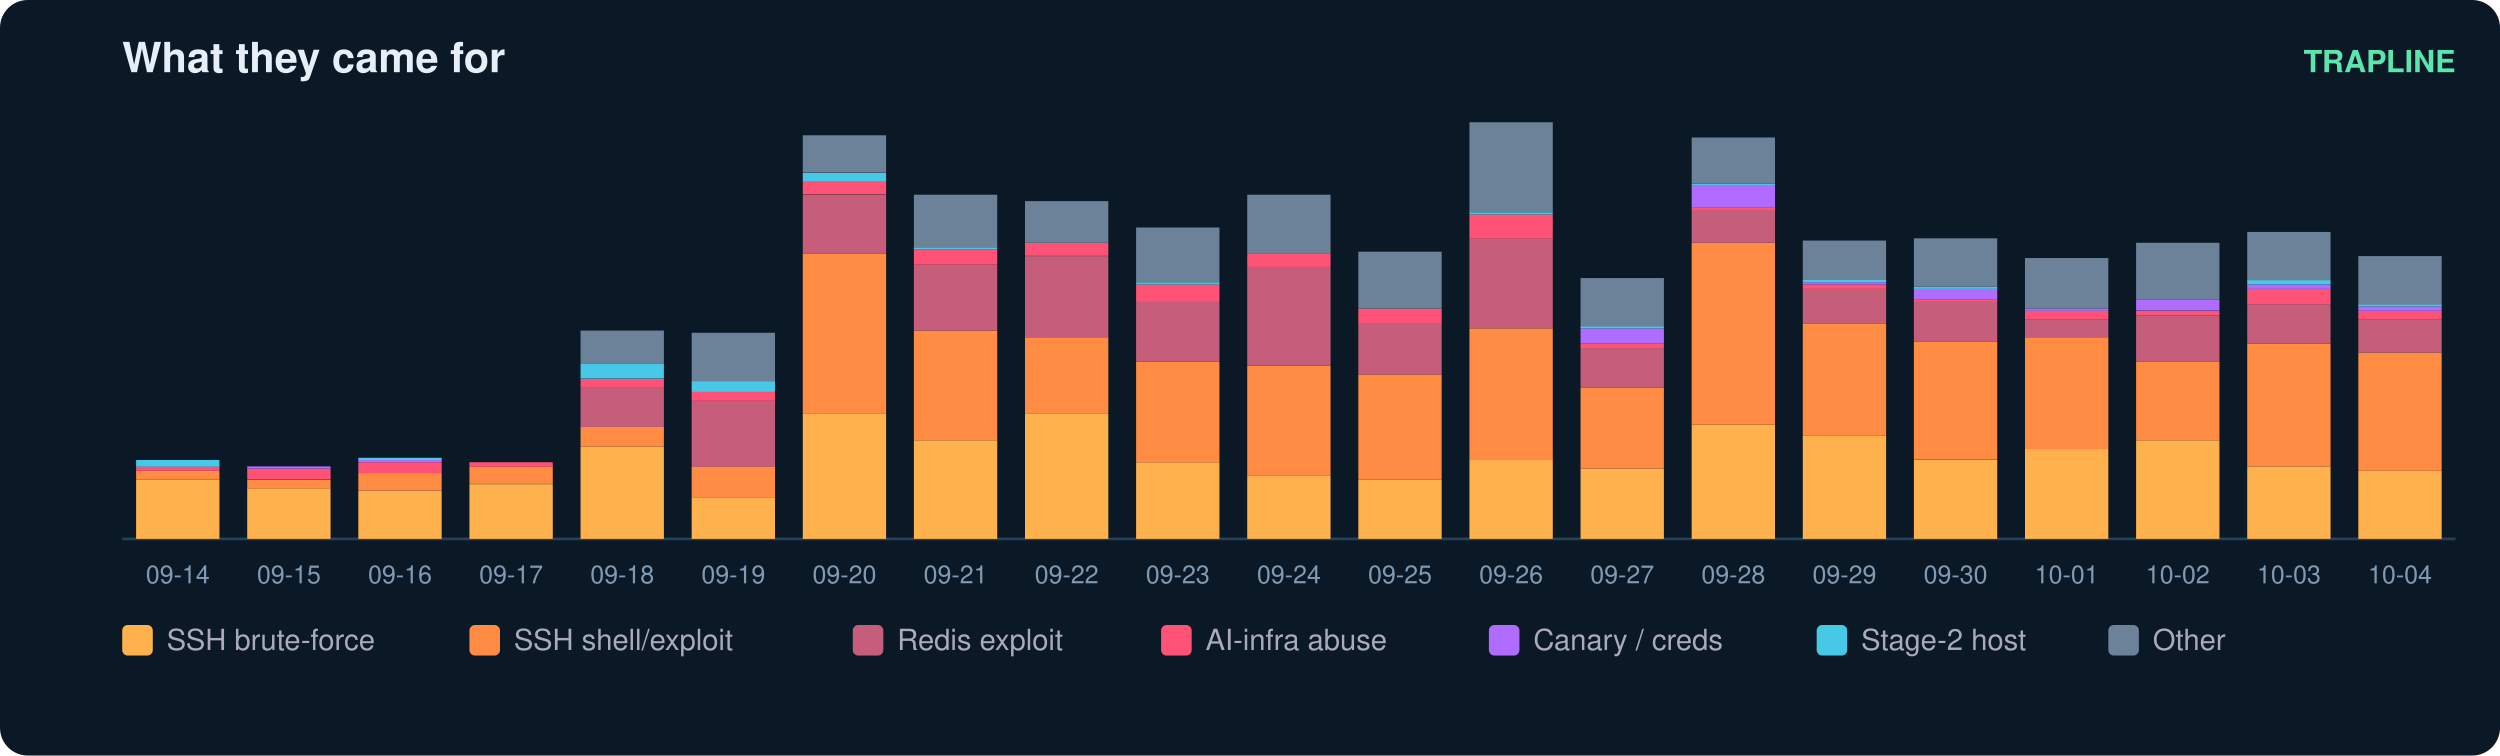
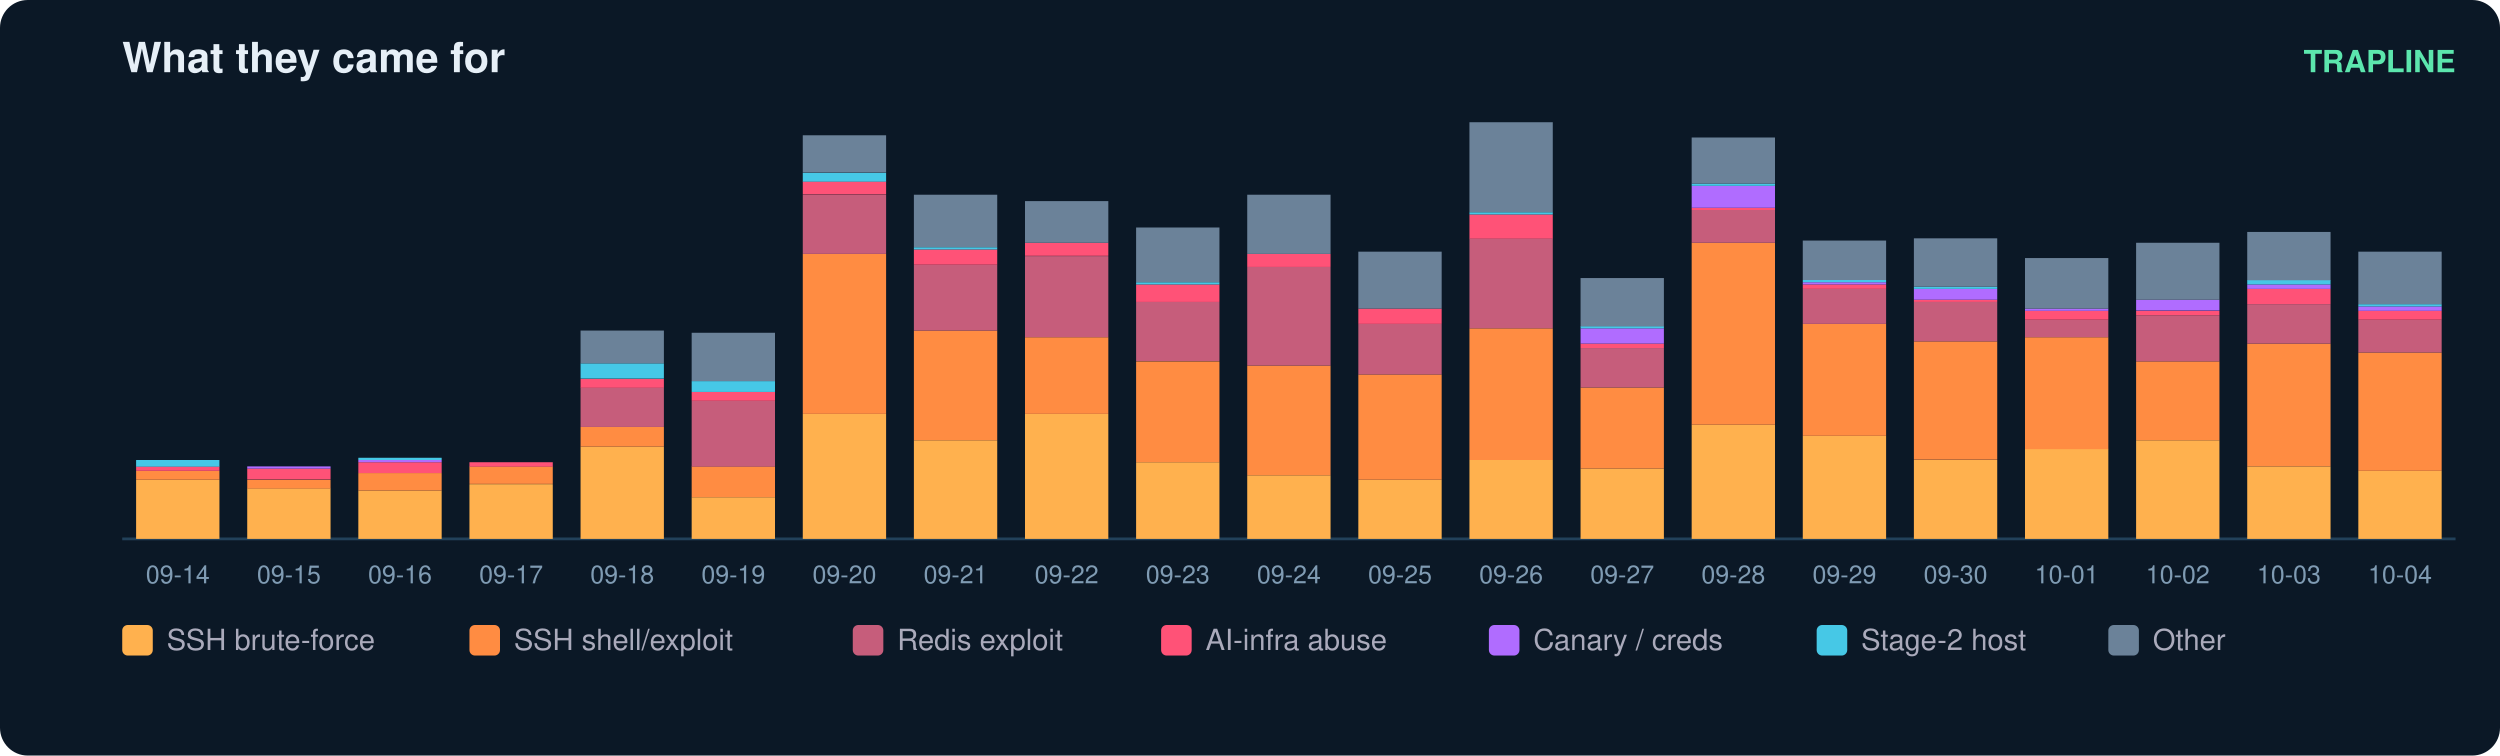
<svg xmlns="http://www.w3.org/2000/svg" width="900" height="272" viewBox="0 0 900 272" font-family="ui-sans-serif,Segoe UI,Helvetica,Arial">
  <rect width="900" height="272" rx="10" fill="#0b1826" />
  <text x="44" y="26" fill="#e6eff7" font-size="15" font-weight="700">What they came for</text>
  <text x="884" y="26" fill="#5ce6ad" font-size="11" text-anchor="end" font-weight="600">TRAPLINE</text>
  <line x1="44" y1="194" x2="884" y2="194" stroke="#22415a" />
  <rect x="49" y="172.7" width="30" height="21.3" fill="#ffb14e" />
  <rect x="49" y="169.5" width="30" height="3.2" fill="#ff8c42" />
  <rect x="49" y="167.9" width="30" height="1.6" fill="#ff5277" />
  <rect x="49" y="165.6" width="30" height="2.4" fill="#46c8e6" />
  <text x="64.0" y="210.0" fill="#7f9bb3" font-size="9" text-anchor="middle">09-14</text>
  <rect x="89" y="175.8" width="30" height="18.2" fill="#ffb14e" />
  <rect x="89" y="172.7" width="30" height="3.2" fill="#ff8c42" />
  <rect x="89" y="168.7" width="30" height="3.9" fill="#ff5277" />
  <rect x="89" y="167.9" width="30" height="0.8" fill="#b06cff" />
  <text x="104.0" y="210.0" fill="#7f9bb3" font-size="9" text-anchor="middle">09-15</text>
  <rect x="129" y="176.6" width="30" height="17.4" fill="#ffb14e" />
  <rect x="129" y="170.3" width="30" height="6.3" fill="#ff8c42" />
  <rect x="129" y="166.4" width="30" height="3.9" fill="#ff5277" />
  <rect x="129" y="165.6" width="30" height="0.8" fill="#b06cff" />
  <rect x="129" y="164.8" width="30" height="0.8" fill="#46c8e6" />
  <text x="144.0" y="210.0" fill="#7f9bb3" font-size="9" text-anchor="middle">09-16</text>
  <rect x="169" y="174.3" width="30" height="19.7" fill="#ffb14e" />
  <rect x="169" y="167.9" width="30" height="6.3" fill="#ff8c42" />
  <rect x="169" y="166.4" width="30" height="1.6" fill="#ff5277" />
  <text x="184.0" y="210.0" fill="#7f9bb3" font-size="9" text-anchor="middle">09-17</text>
  <rect x="209" y="160.8" width="30" height="33.2" fill="#ffb14e" />
  <rect x="209" y="153.7" width="30" height="7.1" fill="#ff8c42" />
  <rect x="209" y="139.5" width="30" height="14.2" fill="#c65d7b" />
  <rect x="209" y="136.4" width="30" height="3.2" fill="#ff5277" />
  <rect x="209" y="130.8" width="30" height="5.5" fill="#46c8e6" />
  <rect x="209" y="119.0" width="30" height="11.8" fill="#6b8299" />
  <text x="224.0" y="210.0" fill="#7f9bb3" font-size="9" text-anchor="middle">09-18</text>
  <rect x="249" y="179.0" width="30" height="15.0" fill="#ffb14e" />
  <rect x="249" y="167.9" width="30" height="11.1" fill="#ff8c42" />
  <rect x="249" y="144.3" width="30" height="23.7" fill="#c65d7b" />
  <rect x="249" y="141.1" width="30" height="3.2" fill="#ff5277" />
  <rect x="249" y="137.2" width="30" height="3.9" fill="#46c8e6" />
  <rect x="249" y="119.8" width="30" height="17.4" fill="#6b8299" />
  <text x="264.0" y="210.0" fill="#7f9bb3" font-size="9" text-anchor="middle">09-19</text>
  <rect x="289" y="149.0" width="30" height="45.0" fill="#ffb14e" />
  <rect x="289" y="91.4" width="30" height="57.6" fill="#ff8c42" />
  <rect x="289" y="70.1" width="30" height="21.3" fill="#c65d7b" />
  <rect x="289" y="65.3" width="30" height="4.7" fill="#ff5277" />
  <rect x="289" y="62.2" width="30" height="3.2" fill="#46c8e6" />
  <rect x="289" y="48.7" width="30" height="13.4" fill="#6b8299" />
  <text x="304.0" y="210.0" fill="#7f9bb3" font-size="9" text-anchor="middle">09-20</text>
  <rect x="329" y="158.5" width="30" height="35.5" fill="#ffb14e" />
  <rect x="329" y="119.0" width="30" height="39.5" fill="#ff8c42" />
  <rect x="329" y="95.3" width="30" height="23.7" fill="#c65d7b" />
  <rect x="329" y="89.8" width="30" height="5.5" fill="#ff5277" />
  <rect x="329" y="89.0" width="30" height="0.8" fill="#46c8e6" />
  <rect x="329" y="70.1" width="30" height="18.9" fill="#6b8299" />
  <text x="344.0" y="210.0" fill="#7f9bb3" font-size="9" text-anchor="middle">09-21</text>
  <rect x="369" y="149.0" width="30" height="45.0" fill="#ffb14e" />
  <rect x="369" y="121.4" width="30" height="27.6" fill="#ff8c42" />
  <rect x="369" y="92.2" width="30" height="29.2" fill="#c65d7b" />
  <rect x="369" y="87.4" width="30" height="4.7" fill="#ff5277" />
  <rect x="369" y="72.4" width="30" height="15.0" fill="#6b8299" />
  <text x="384.0" y="210.0" fill="#7f9bb3" font-size="9" text-anchor="middle">09-22</text>
  <rect x="409" y="166.4" width="30" height="27.6" fill="#ffb14e" />
  <rect x="409" y="130.1" width="30" height="36.3" fill="#ff8c42" />
  <rect x="409" y="108.7" width="30" height="21.3" fill="#c65d7b" />
  <rect x="409" y="102.4" width="30" height="6.3" fill="#ff5277" />
  <rect x="409" y="101.6" width="30" height="0.8" fill="#46c8e6" />
  <rect x="409" y="81.9" width="30" height="19.7" fill="#6b8299" />
  <text x="424.0" y="210.0" fill="#7f9bb3" font-size="9" text-anchor="middle">09-23</text>
  <rect x="449" y="171.1" width="30" height="22.9" fill="#ffb14e" />
  <rect x="449" y="131.6" width="30" height="39.5" fill="#ff8c42" />
  <rect x="449" y="96.1" width="30" height="35.5" fill="#c65d7b" />
  <rect x="449" y="91.4" width="30" height="4.7" fill="#ff5277" />
  <rect x="449" y="70.1" width="30" height="21.3" fill="#6b8299" />
  <text x="464.0" y="210.0" fill="#7f9bb3" font-size="9" text-anchor="middle">09-24</text>
  <rect x="489" y="172.7" width="30" height="21.3" fill="#ffb14e" />
  <rect x="489" y="134.8" width="30" height="37.9" fill="#ff8c42" />
  <rect x="489" y="116.6" width="30" height="18.2" fill="#c65d7b" />
  <rect x="489" y="111.1" width="30" height="5.5" fill="#ff5277" />
  <rect x="489" y="90.6" width="30" height="20.5" fill="#6b8299" />
  <text x="504.0" y="210.0" fill="#7f9bb3" font-size="9" text-anchor="middle">09-25</text>
  <rect x="529" y="165.6" width="30" height="28.4" fill="#ffb14e" />
  <rect x="529" y="118.2" width="30" height="47.4" fill="#ff8c42" />
  <rect x="529" y="85.8" width="30" height="32.4" fill="#c65d7b" />
  <rect x="529" y="77.2" width="30" height="8.7" fill="#ff5277" />
  <rect x="529" y="76.4" width="30" height="0.8" fill="#46c8e6" />
  <rect x="529" y="44.0" width="30" height="32.4" fill="#6b8299" />
  <text x="544.0" y="210.0" fill="#7f9bb3" font-size="9" text-anchor="middle">09-26</text>
  <rect x="569" y="168.7" width="30" height="25.3" fill="#ffb14e" />
  <rect x="569" y="139.5" width="30" height="29.2" fill="#ff8c42" />
  <rect x="569" y="125.3" width="30" height="14.2" fill="#c65d7b" />
  <rect x="569" y="123.7" width="30" height="1.6" fill="#ff5277" />
  <rect x="569" y="118.2" width="30" height="5.5" fill="#b06cff" />
  <rect x="569" y="117.4" width="30" height="0.8" fill="#46c8e6" />
  <rect x="569" y="100.1" width="30" height="17.4" fill="#6b8299" />
  <text x="584.0" y="210.0" fill="#7f9bb3" font-size="9" text-anchor="middle">09-27</text>
  <rect x="609" y="152.9" width="30" height="41.1" fill="#ffb14e" />
  <rect x="609" y="87.4" width="30" height="65.5" fill="#ff8c42" />
  <rect x="609" y="75.6" width="30" height="11.8" fill="#c65d7b" />
  <rect x="609" y="74.8" width="30" height="0.8" fill="#ff5277" />
  <rect x="609" y="66.9" width="30" height="7.9" fill="#b06cff" />
  <rect x="609" y="66.1" width="30" height="0.8" fill="#46c8e6" />
  <rect x="609" y="49.5" width="30" height="16.6" fill="#6b8299" />
  <text x="624.0" y="210.0" fill="#7f9bb3" font-size="9" text-anchor="middle">09-28</text>
  <rect x="649" y="156.9" width="30" height="37.1" fill="#ffb14e" />
  <rect x="649" y="116.6" width="30" height="40.3" fill="#ff8c42" />
  <rect x="649" y="104.0" width="30" height="12.6" fill="#c65d7b" />
  <rect x="649" y="102.4" width="30" height="1.6" fill="#ff5277" />
  <rect x="649" y="101.6" width="30" height="0.8" fill="#b06cff" />
  <rect x="649" y="100.8" width="30" height="0.8" fill="#46c8e6" />
  <rect x="649" y="86.6" width="30" height="14.2" fill="#6b8299" />
  <text x="664.0" y="210.0" fill="#7f9bb3" font-size="9" text-anchor="middle">09-29</text>
  <rect x="689" y="165.6" width="30" height="28.4" fill="#ffb14e" />
  <rect x="689" y="122.9" width="30" height="42.6" fill="#ff8c42" />
  <rect x="689" y="108.7" width="30" height="14.2" fill="#c65d7b" />
  <rect x="689" y="107.9" width="30" height="0.8" fill="#ff5277" />
  <rect x="689" y="104.0" width="30" height="3.9" fill="#b06cff" />
  <rect x="689" y="103.2" width="30" height="0.8" fill="#46c8e6" />
  <rect x="689" y="85.8" width="30" height="17.4" fill="#6b8299" />
  <text x="704.0" y="210.0" fill="#7f9bb3" font-size="9" text-anchor="middle">09-30</text>
  <rect x="729" y="161.6" width="30" height="32.4" fill="#ffb14e" />
  <rect x="729" y="121.4" width="30" height="40.3" fill="#ff8c42" />
  <rect x="729" y="115.1" width="30" height="6.3" fill="#c65d7b" />
  <rect x="729" y="111.9" width="30" height="3.2" fill="#ff5277" />
  <rect x="729" y="111.1" width="30" height="0.8" fill="#b06cff" />
  <rect x="729" y="92.9" width="30" height="18.2" fill="#6b8299" />
  <text x="744.0" y="210.0" fill="#7f9bb3" font-size="9" text-anchor="middle">10-01</text>
  <rect x="769" y="158.5" width="30" height="35.5" fill="#ffb14e" />
  <rect x="769" y="130.1" width="30" height="28.4" fill="#ff8c42" />
  <rect x="769" y="113.5" width="30" height="16.6" fill="#c65d7b" />
  <rect x="769" y="111.9" width="30" height="1.6" fill="#ff5277" />
  <rect x="769" y="107.9" width="30" height="3.9" fill="#b06cff" />
  <rect x="769" y="87.4" width="30" height="20.5" fill="#6b8299" />
  <text x="784.0" y="210.0" fill="#7f9bb3" font-size="9" text-anchor="middle">10-02</text>
  <rect x="809" y="167.9" width="30" height="26.1" fill="#ffb14e" />
  <rect x="809" y="123.7" width="30" height="44.2" fill="#ff8c42" />
  <rect x="809" y="109.5" width="30" height="14.2" fill="#c65d7b" />
  <rect x="809" y="104.0" width="30" height="5.5" fill="#ff5277" />
  <rect x="809" y="102.4" width="30" height="1.6" fill="#b06cff" />
  <rect x="809" y="100.8" width="30" height="1.6" fill="#46c8e6" />
  <rect x="809" y="83.5" width="30" height="17.4" fill="#6b8299" />
  <text x="824.0" y="210.0" fill="#7f9bb3" font-size="9" text-anchor="middle">10-03</text>
  <rect x="849" y="169.5" width="30" height="24.5" fill="#ffb14e" />
  <rect x="849" y="126.9" width="30" height="42.6" fill="#ff8c42" />
  <rect x="849" y="115.1" width="30" height="11.8" fill="#c65d7b" />
  <rect x="849" y="111.9" width="30" height="3.2" fill="#ff5277" />
  <rect x="849" y="110.3" width="30" height="1.6" fill="#b06cff" />
  <rect x="849" y="109.5" width="30" height="0.8" fill="#46c8e6" />
-   <rect x="849" y="92.2" width="30" height="17.4" fill="#6b8299" />
+   <rect x="849" y="90.6" width="30" height="18.9" fill="#6b8299" />
  <text x="864.0" y="210.0" fill="#7f9bb3" font-size="9" text-anchor="middle">10-04</text>
  <rect x="44" y="225" width="11" height="11" rx="2" fill="#ffb14e" />
  <text x="60" y="234" fill="#aab" font-size="10.5">SSH brute-force</text>
  <rect x="169" y="225" width="11" height="11" rx="2" fill="#ff8c42" />
  <text x="185" y="234" fill="#aab" font-size="10.5">SSH shell/exploit</text>
  <rect x="307" y="225" width="11" height="11" rx="2" fill="#c65d7b" />
  <text x="323" y="234" fill="#aab" font-size="10.5">Redis exploit</text>
  <rect x="418" y="225" width="11" height="11" rx="2" fill="#ff5277" />
  <text x="434" y="234" fill="#aab" font-size="10.5">AI-infra abuse</text>
  <rect x="536" y="225" width="11" height="11" rx="2" fill="#b06cff" />
  <text x="552" y="234" fill="#aab" font-size="10.5">Canary / creds</text>
  <rect x="654" y="225" width="11" height="11" rx="2" fill="#46c8e6" />
  <text x="670" y="234" fill="#aab" font-size="10.5">Stage-2 host</text>
  <rect x="759" y="225" width="11" height="11" rx="2" fill="#6b8299" />
  <text x="775" y="234" fill="#aab" font-size="10.5">Other</text>
</svg>
